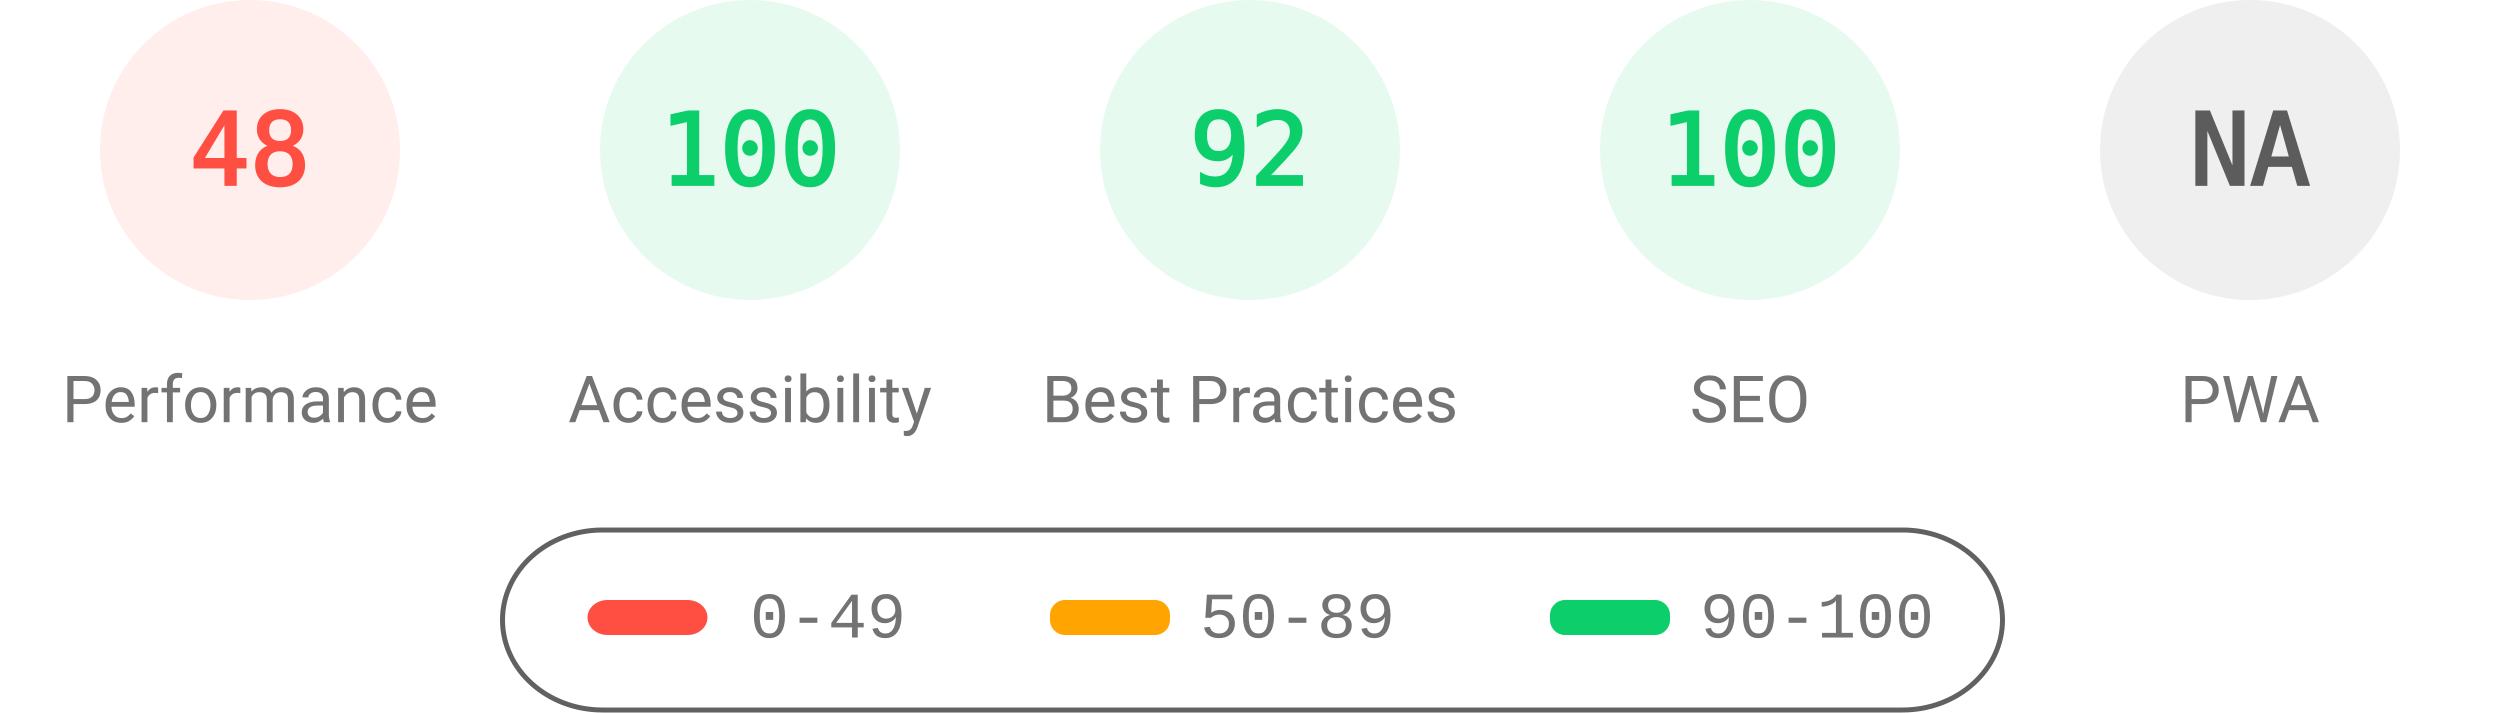
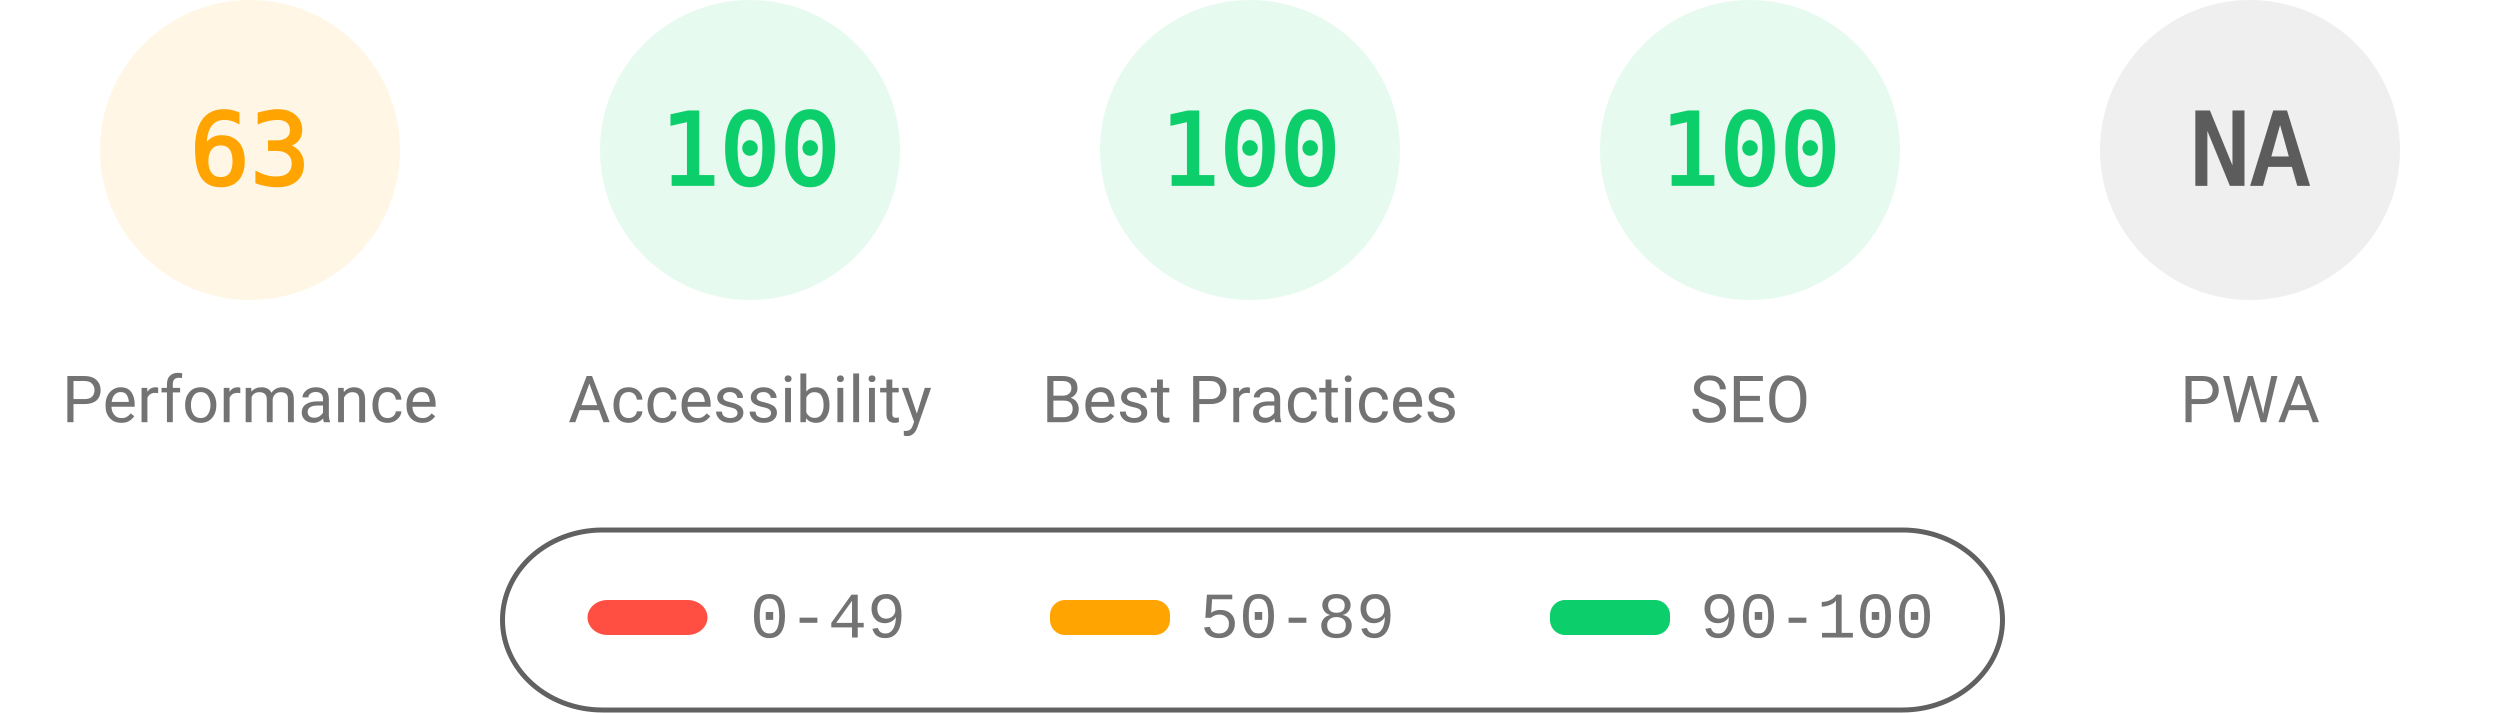
<svg xmlns="http://www.w3.org/2000/svg" fill="none" width="1000" height="285">
  <style>.gauge-base{opacity:.1}.gauge-arc{fill:none;animation-delay:250ms;stroke-linecap:round;transform:rotate(-90deg);transform-origin:100px 60px;animation:load-gauge 1s ease forwards}.guage-text{font-size:40px;font-family:monospace;text-align:center}.guage-red{color:#ff4e42;fill:#ff4e42;stroke:#ff4e42}.guage-orange{color:#ffa400;fill:#ffa400;stroke:#ffa400}.guage-green{color:#0cce6b;fill:#0cce6b;stroke:#0cce6b}.guage-undefined{color:#5c5c5c;fill:#5c5c5c;stroke:#5c5c5c}.guage-title{color:#737373;fill:#737373;stroke:none;font-size:26px;line-height:26px;font-family:Roboto,Halvetica,Arial,sans-serif}@keyframes load-gauge{from{stroke-dasharray:0 352.858}}</style>
-   <svg class="guage-div guage-perf guage-red" viewBox="0 0 200 200" width="200" height="200">
+   <svg class="guage-div guage-perf guage-orange" viewBox="0 0 200 200" width="200" height="200">
    <circle class="gauge-base" r="56" cx="100" cy="60" stroke-width="8" />
-     <circle class="gauge-arc guage-arc-1" r="56" cx="100" cy="60" stroke-width="8" style="stroke-dasharray:168.892,351.858" />
-     <text class="guage-text" x="100" y="60" alignment-baseline="central" dominant-baseline="central" text-anchor="middle">48</text>
+     <circle class="gauge-arc guage-arc-1" r="56" cx="100" cy="60" stroke-width="8" style="stroke-dasharray:221.671,351.858" />
+     <text class="guage-text" x="100" y="60" alignment-baseline="central" dominant-baseline="central" text-anchor="middle">63</text>
    <text class="guage-title" x="100" y="160" alignment-baseline="central" dominant-baseline="central" text-anchor="middle">Performance</text>
  </svg>
  <svg class="guage-div guage-acc guage-green" viewBox="0 0 200 200" width="200" height="200" x="200">
    <circle class="gauge-base" r="56" cx="100" cy="60" stroke-width="8" />
    <circle class="gauge-arc guage-arc-2" r="56" cx="100" cy="60" stroke-width="8" style="stroke-dasharray:351.858,351.858" />
    <text class="guage-text" x="100" y="60" alignment-baseline="central" dominant-baseline="central" text-anchor="middle">100</text>
    <text class="guage-title" x="100" y="160" alignment-baseline="central" dominant-baseline="central" text-anchor="middle">Accessibility</text>
  </svg>
  <svg class="guage-div guage-best guage-green" viewBox="0 0 200 200" width="200" height="200" x="400">
    <circle class="gauge-base" r="56" cx="100" cy="60" stroke-width="8" />
-     <circle class="gauge-arc guage-arc-3" r="56" cx="100" cy="60" stroke-width="8" style="stroke-dasharray:323.709,351.858" />
-     <text class="guage-text" x="100" y="60" alignment-baseline="central" dominant-baseline="central" text-anchor="middle">92</text>
+     <circle class="gauge-arc guage-arc-3" r="56" cx="100" cy="60" stroke-width="8" style="stroke-dasharray:351.858,351.858" />
+     <text class="guage-text" x="100" y="60" alignment-baseline="central" dominant-baseline="central" text-anchor="middle">100</text>
    <text class="guage-title" x="100" y="160" alignment-baseline="central" dominant-baseline="central" text-anchor="middle">Best Practices</text>
  </svg>
  <svg class="guage-div guage-seo guage-green" viewBox="0 0 200 200" width="200" height="200" x="600">
    <circle class="gauge-base" r="56" cx="100" cy="60" stroke-width="8" />
    <circle class="gauge-arc guage-arc-4" r="56" cx="100" cy="60" stroke-width="8" style="stroke-dasharray:351.858,351.858" />
    <text class="guage-text" x="100" y="60" alignment-baseline="central" dominant-baseline="central" text-anchor="middle">100</text>
    <text class="guage-title" x="100" y="160" alignment-baseline="central" dominant-baseline="central" text-anchor="middle">SEO</text>
  </svg>
  <svg class="guage-div guage-pwa guage-undefined" viewBox="0 0 200 200" width="200" height="200" x="800">
    <circle class="gauge-base" r="56" cx="100" cy="60" stroke-width="8" />
    <circle class="gauge-arc guage-arc-4" r="56" cx="100" cy="60" stroke-width="8" style="stroke-dasharray:351.858,351.858" />
    <text class="guage-text" x="100" y="60" alignment-baseline="central" dominant-baseline="central" text-anchor="middle">NA</text>
    <text class="guage-title" x="100" y="160" alignment-baseline="central" dominant-baseline="central" text-anchor="middle">PWA</text>
  </svg>
  <svg width="604" height="76" x="200" y="210">
    <path fill="none" id="canvas_background" d="M-1-1h604v80H-1z" />
    <rect fill-opacity="0" stroke="#616161" stroke-width="2" rx="40" id="svg_2" height="72" width="600" y="2" x="1" fill="#000" />
    <rect stroke="#000" rx="8" id="svg_3" height="14" width="48" y="30" x="35" stroke-opacity="null" stroke-width="0" fill="#ff4e42" />
    <rect stroke="#000" rx="6" id="svg_4" height="14" width="48" y="30" x="220" stroke-opacity="null" stroke-width="0" fill="#ffa400" />
    <rect stroke="#000" rx="6" id="svg_5" height="14" width="48" y="30" x="420" stroke-opacity="null" stroke-width="0" fill="#0cce6b" />
    <text xml:space="preserve" text-anchor="start" font-family="'Courier New', Courier, monospace" font-size="26" id="svg_6" y="45" x="100" stroke-opacity="null" stroke-width="0" stroke="#000" fill="#737373">0-49</text>
    <text xml:space="preserve" text-anchor="start" font-family="'Courier New', Courier, monospace" font-size="26" id="svg_7" y="45" x="280" stroke-opacity="null" stroke-width="0" stroke="#000" fill="#737373">50-89</text>
    <text xml:space="preserve" text-anchor="start" font-family="'Courier New', Courier, monospace" font-size="26" id="svg_8" y="45" x="480" stroke-opacity="null" stroke-width="0" stroke="#000" fill="#737373">90-100</text>
  </svg>
</svg>
